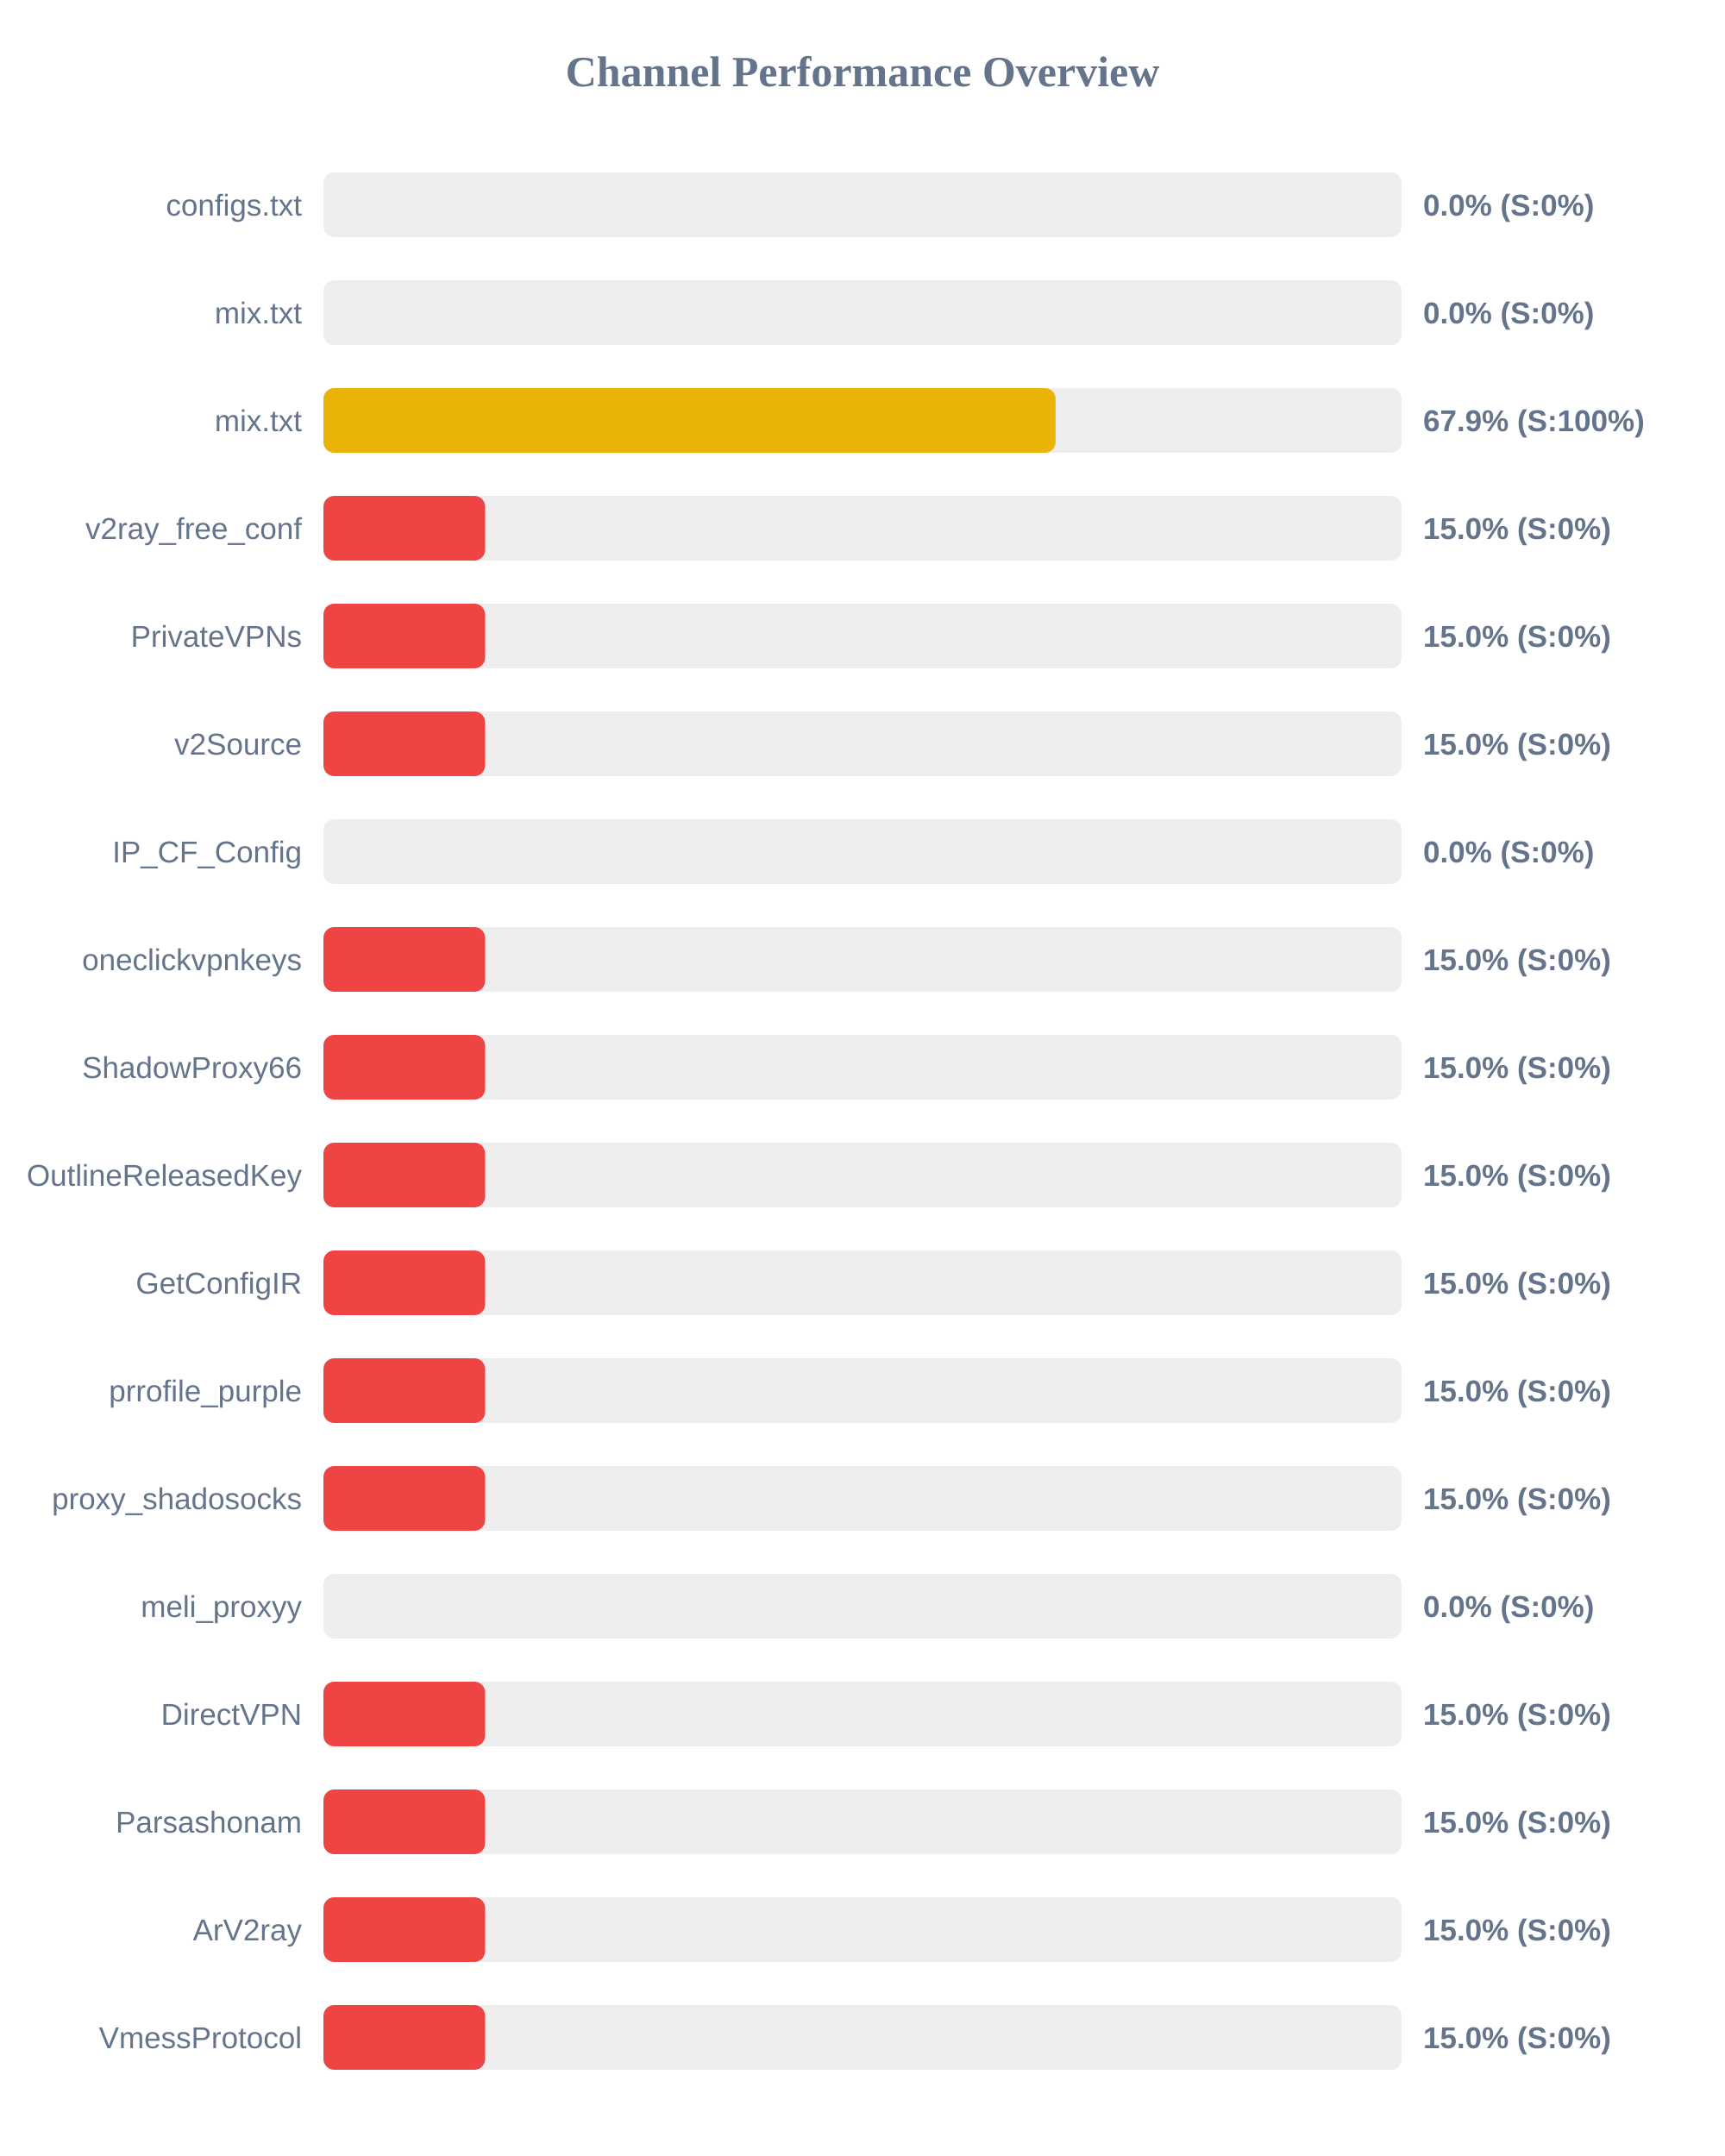
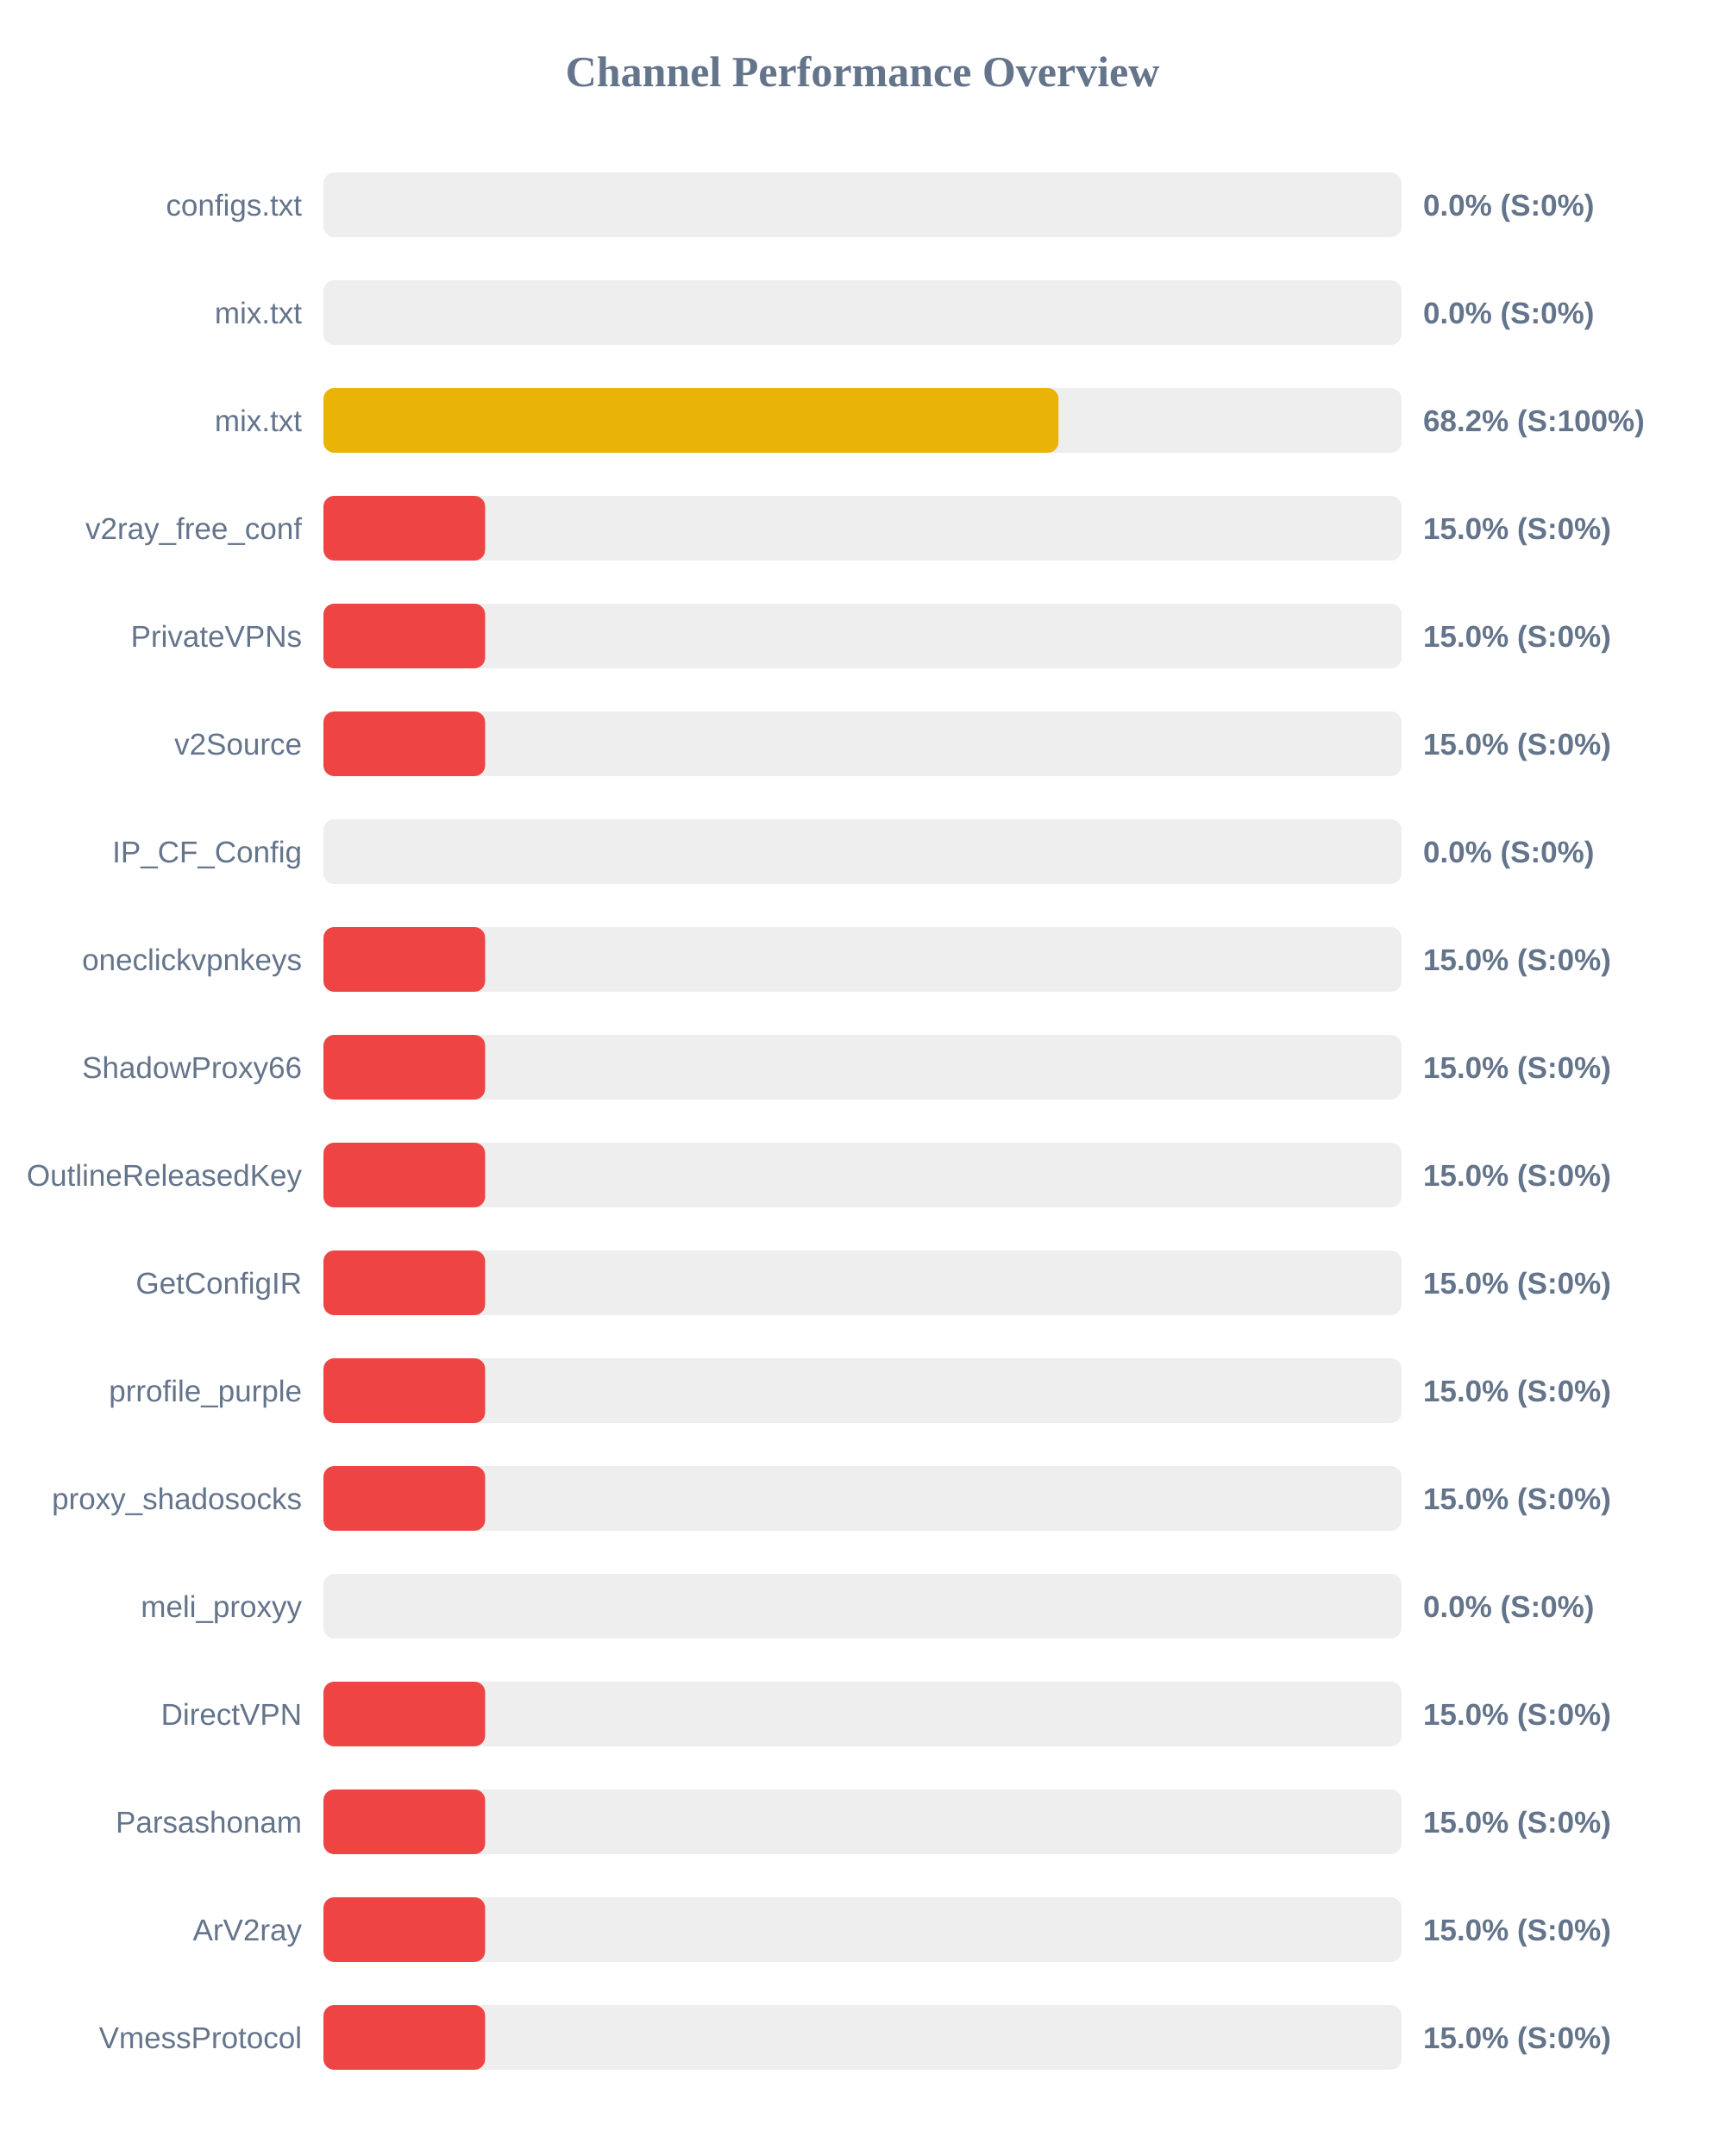
<svg xmlns="http://www.w3.org/2000/svg" width="800" height="1000" version="1.1">
  <style>
        .row { font: 14px Arial; fill: #64748b; }
        .score { font: bold 14px Arial; fill: #64748b; }
    </style>
  <text x="400" y="40" text-anchor="middle" font-size="20px" font-weight="bold" fill="#64748b">Channel Performance Overview</text>
  <rect x="150" y="80" width="500" height="30" fill="#eee" rx="5" />
  <rect x="150" y="80" width="0.0" height="30" fill="#ef4444" rx="5" />
  <text x="140" y="100" text-anchor="end" class="row">configs.txt</text>
  <text x="660" y="100" text-anchor="start" class="score">0.0% (S:0%)</text>
  <rect x="150" y="130" width="500" height="30" fill="#eee" rx="5" />
  <rect x="150" y="130" width="0.0" height="30" fill="#ef4444" rx="5" />
  <text x="140" y="150" text-anchor="end" class="row">mix.txt</text>
  <text x="660" y="150" text-anchor="start" class="score">0.0% (S:0%)</text>
  <rect x="150" y="180" width="500" height="30" fill="#eee" rx="5" />
-   <rect x="150" y="180" width="339.55" height="30" fill="#eab308" rx="5" />
+   <rect x="150" y="180" width="340.9" height="30" fill="#eab308" rx="5" />
  <text x="140" y="200" text-anchor="end" class="row">mix.txt</text>
-   <text x="660" y="200" text-anchor="start" class="score">67.9% (S:100%)</text>
+   <text x="660" y="200" text-anchor="start" class="score">68.2% (S:100%)</text>
  <rect x="150" y="230" width="500" height="30" fill="#eee" rx="5" />
  <rect x="150" y="230" width="75.0" height="30" fill="#ef4444" rx="5" />
  <text x="140" y="250" text-anchor="end" class="row">v2ray_free_conf</text>
  <text x="660" y="250" text-anchor="start" class="score">15.0% (S:0%)</text>
  <rect x="150" y="280" width="500" height="30" fill="#eee" rx="5" />
  <rect x="150" y="280" width="75.0" height="30" fill="#ef4444" rx="5" />
  <text x="140" y="300" text-anchor="end" class="row">PrivateVPNs</text>
  <text x="660" y="300" text-anchor="start" class="score">15.0% (S:0%)</text>
  <rect x="150" y="330" width="500" height="30" fill="#eee" rx="5" />
  <rect x="150" y="330" width="75.0" height="30" fill="#ef4444" rx="5" />
  <text x="140" y="350" text-anchor="end" class="row">v2Source</text>
  <text x="660" y="350" text-anchor="start" class="score">15.0% (S:0%)</text>
  <rect x="150" y="380" width="500" height="30" fill="#eee" rx="5" />
  <rect x="150" y="380" width="0.0" height="30" fill="#ef4444" rx="5" />
  <text x="140" y="400" text-anchor="end" class="row">IP_CF_Config</text>
  <text x="660" y="400" text-anchor="start" class="score">0.0% (S:0%)</text>
  <rect x="150" y="430" width="500" height="30" fill="#eee" rx="5" />
  <rect x="150" y="430" width="75.0" height="30" fill="#ef4444" rx="5" />
  <text x="140" y="450" text-anchor="end" class="row">oneclickvpnkeys</text>
  <text x="660" y="450" text-anchor="start" class="score">15.0% (S:0%)</text>
  <rect x="150" y="480" width="500" height="30" fill="#eee" rx="5" />
  <rect x="150" y="480" width="75.0" height="30" fill="#ef4444" rx="5" />
  <text x="140" y="500" text-anchor="end" class="row">ShadowProxy66</text>
  <text x="660" y="500" text-anchor="start" class="score">15.0% (S:0%)</text>
  <rect x="150" y="530" width="500" height="30" fill="#eee" rx="5" />
  <rect x="150" y="530" width="75.0" height="30" fill="#ef4444" rx="5" />
  <text x="140" y="550" text-anchor="end" class="row">OutlineReleasedKey</text>
  <text x="660" y="550" text-anchor="start" class="score">15.0% (S:0%)</text>
  <rect x="150" y="580" width="500" height="30" fill="#eee" rx="5" />
  <rect x="150" y="580" width="75.0" height="30" fill="#ef4444" rx="5" />
  <text x="140" y="600" text-anchor="end" class="row">GetConfigIR</text>
  <text x="660" y="600" text-anchor="start" class="score">15.0% (S:0%)</text>
  <rect x="150" y="630" width="500" height="30" fill="#eee" rx="5" />
  <rect x="150" y="630" width="75.0" height="30" fill="#ef4444" rx="5" />
  <text x="140" y="650" text-anchor="end" class="row">prrofile_purple</text>
  <text x="660" y="650" text-anchor="start" class="score">15.0% (S:0%)</text>
  <rect x="150" y="680" width="500" height="30" fill="#eee" rx="5" />
  <rect x="150" y="680" width="75.0" height="30" fill="#ef4444" rx="5" />
  <text x="140" y="700" text-anchor="end" class="row">proxy_shadosocks</text>
  <text x="660" y="700" text-anchor="start" class="score">15.0% (S:0%)</text>
  <rect x="150" y="730" width="500" height="30" fill="#eee" rx="5" />
  <rect x="150" y="730" width="0.0" height="30" fill="#ef4444" rx="5" />
  <text x="140" y="750" text-anchor="end" class="row">meli_proxyy</text>
  <text x="660" y="750" text-anchor="start" class="score">0.0% (S:0%)</text>
  <rect x="150" y="780" width="500" height="30" fill="#eee" rx="5" />
  <rect x="150" y="780" width="75.0" height="30" fill="#ef4444" rx="5" />
  <text x="140" y="800" text-anchor="end" class="row">DirectVPN</text>
  <text x="660" y="800" text-anchor="start" class="score">15.0% (S:0%)</text>
  <rect x="150" y="830" width="500" height="30" fill="#eee" rx="5" />
  <rect x="150" y="830" width="75.0" height="30" fill="#ef4444" rx="5" />
  <text x="140" y="850" text-anchor="end" class="row">Parsashonam</text>
  <text x="660" y="850" text-anchor="start" class="score">15.0% (S:0%)</text>
  <rect x="150" y="880" width="500" height="30" fill="#eee" rx="5" />
  <rect x="150" y="880" width="75.0" height="30" fill="#ef4444" rx="5" />
  <text x="140" y="900" text-anchor="end" class="row">ArV2ray</text>
  <text x="660" y="900" text-anchor="start" class="score">15.0% (S:0%)</text>
  <rect x="150" y="930" width="500" height="30" fill="#eee" rx="5" />
  <rect x="150" y="930" width="75.0" height="30" fill="#ef4444" rx="5" />
  <text x="140" y="950" text-anchor="end" class="row">VmessProtocol</text>
  <text x="660" y="950" text-anchor="start" class="score">15.0% (S:0%)</text>
</svg>
